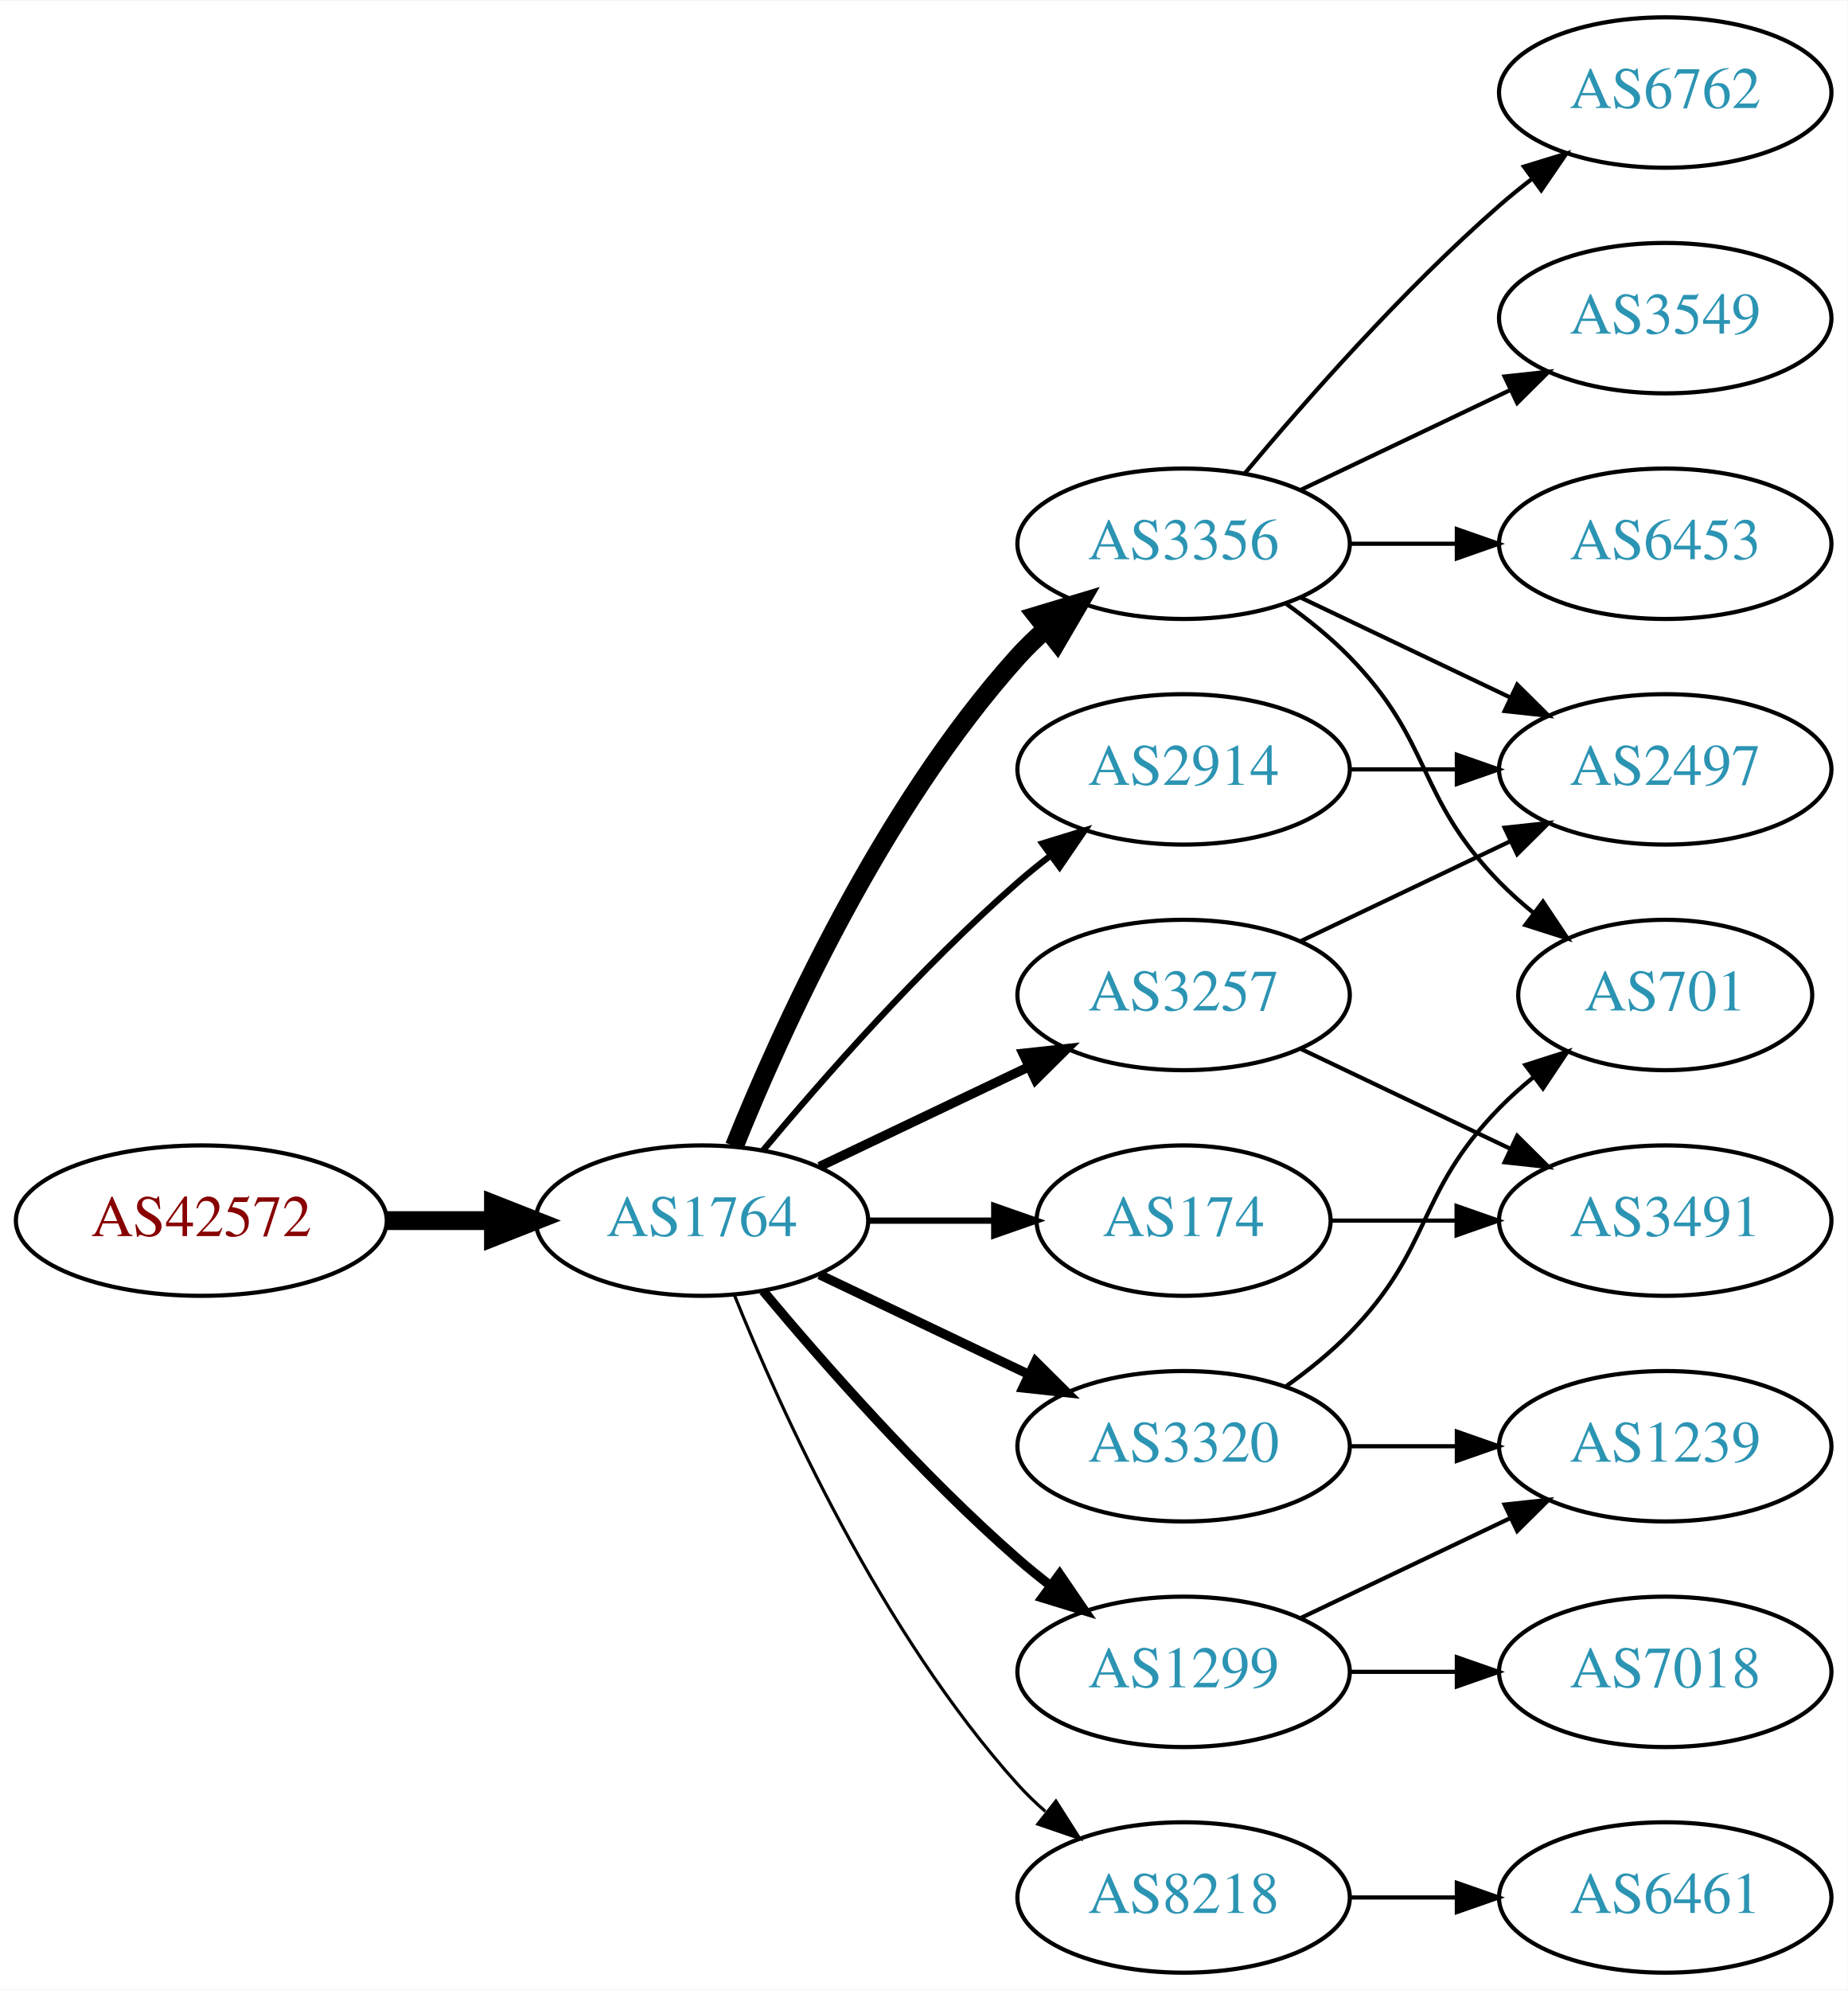
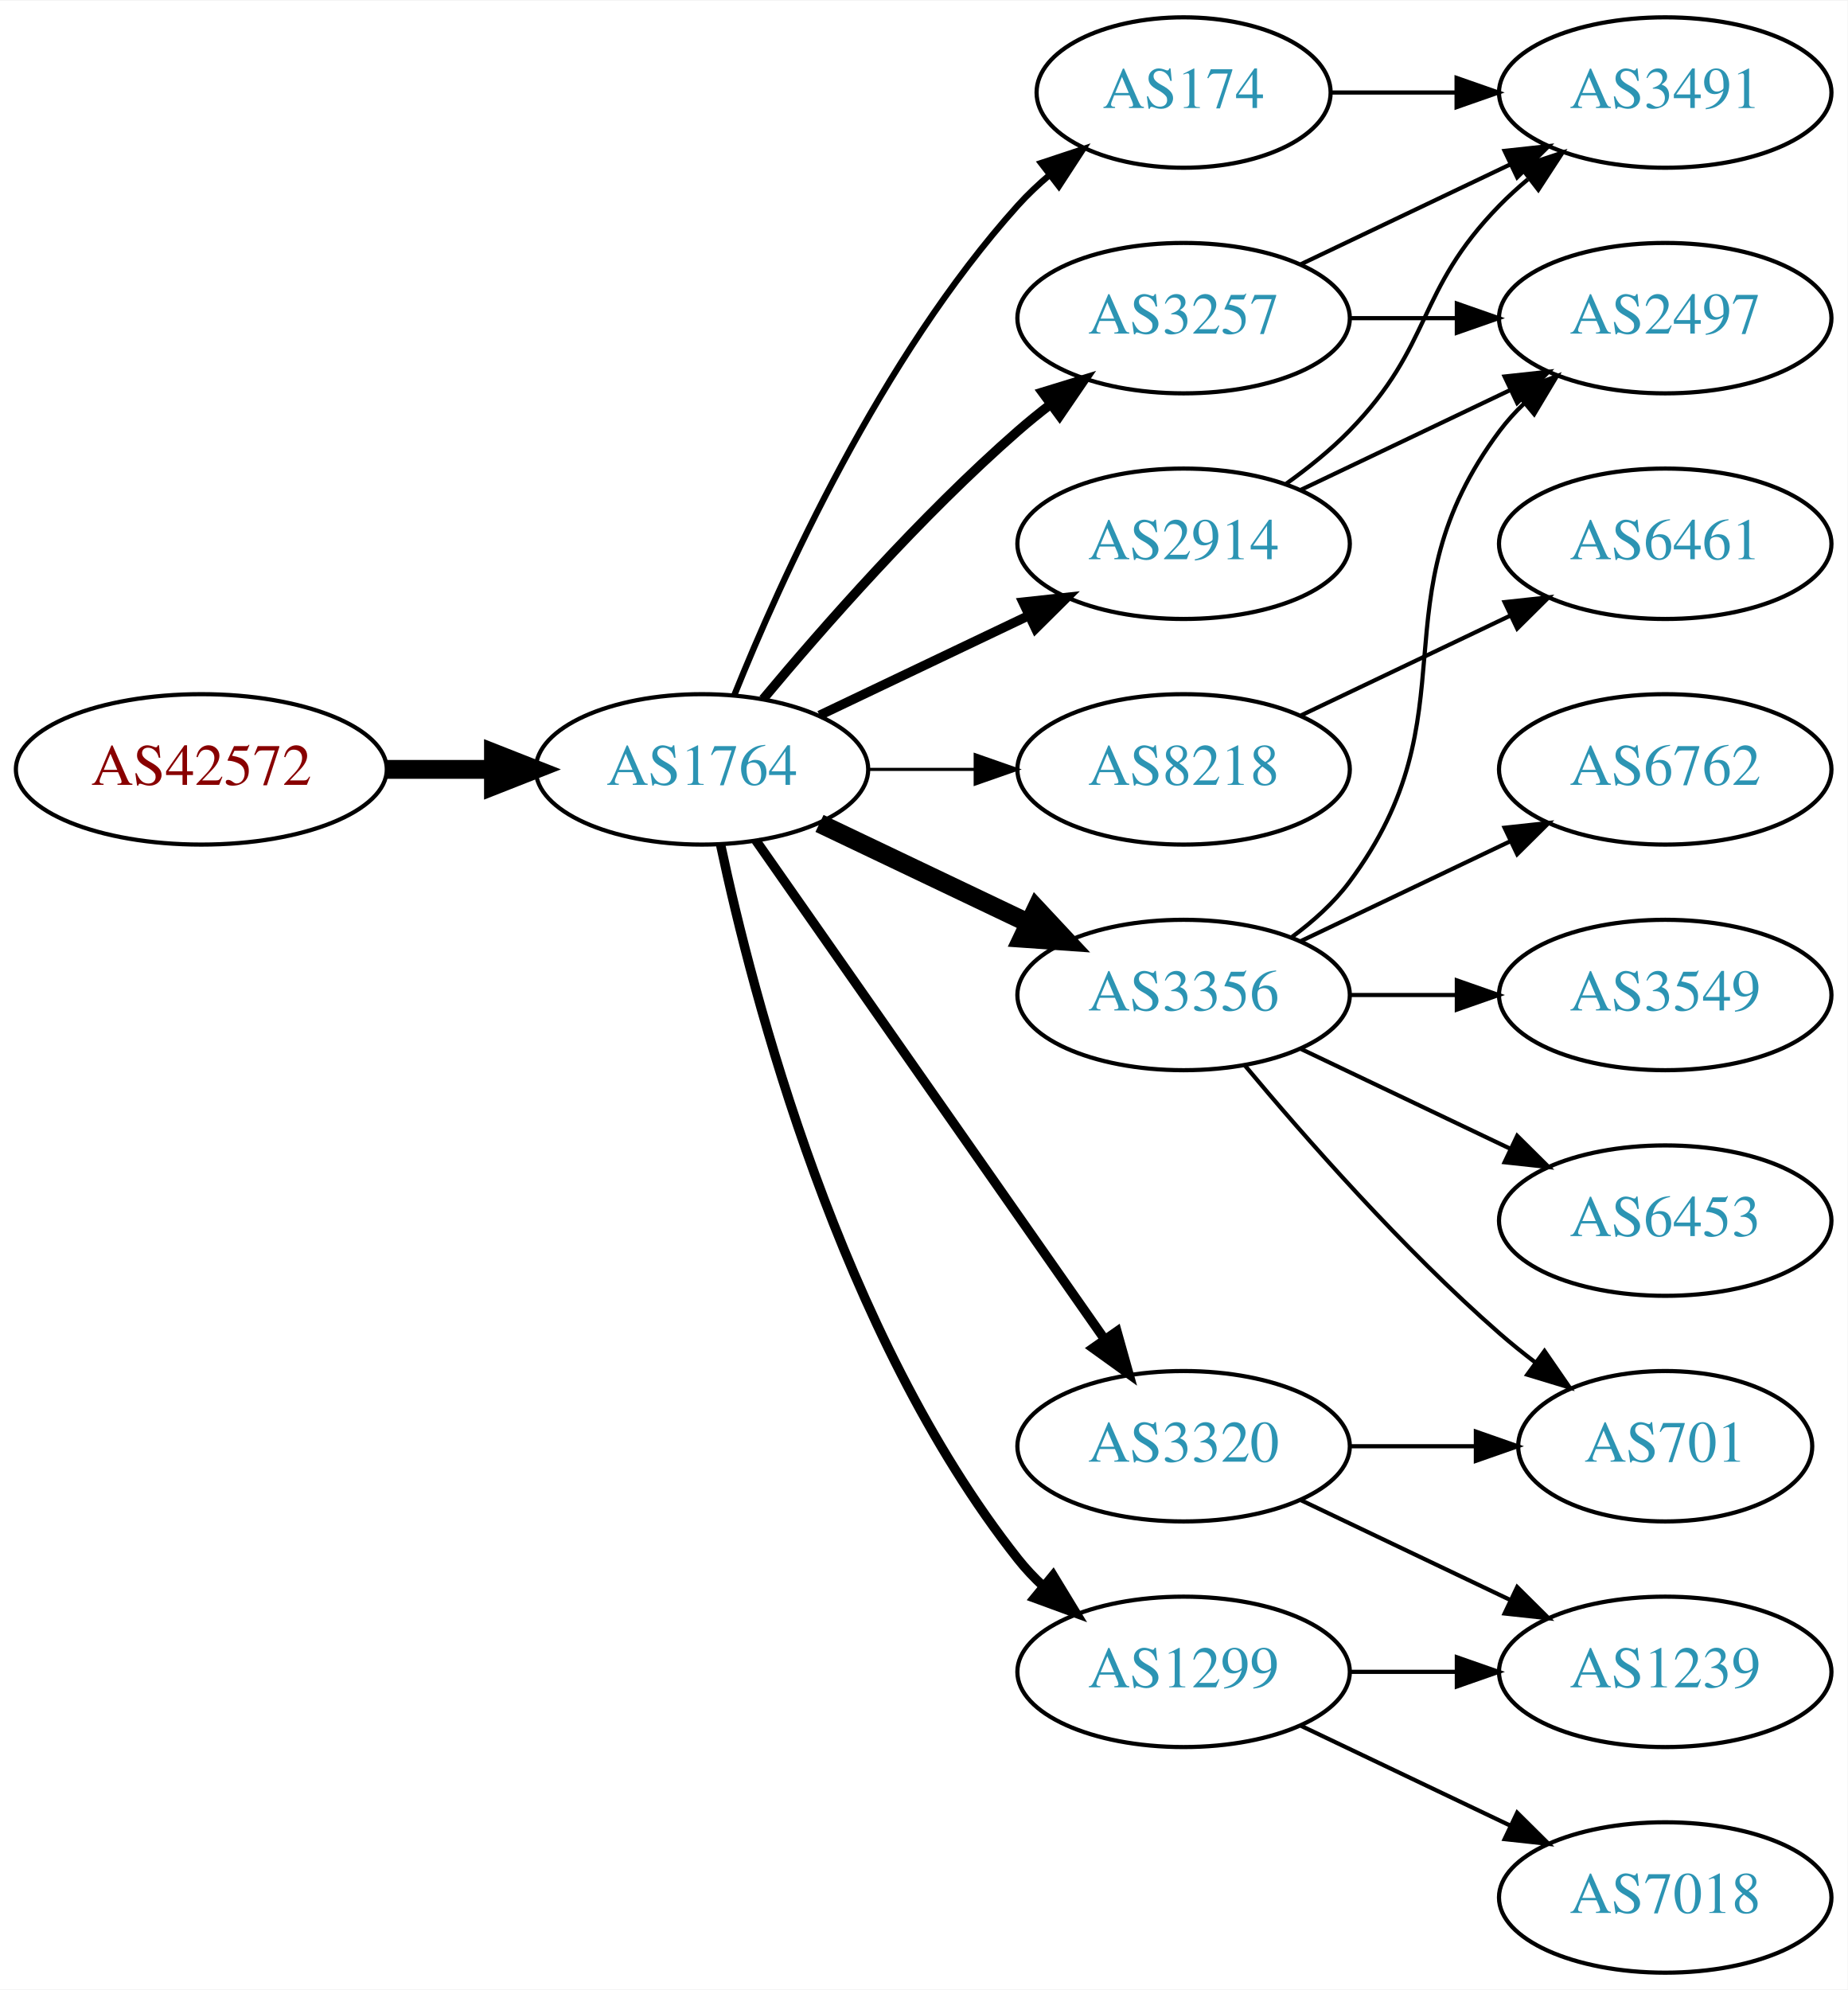
<svg xmlns="http://www.w3.org/2000/svg" xmlns:xlink="http://www.w3.org/1999/xlink" width="442pt" height="476pt" viewBox="0.00 0.00 442.27 476.00">
  <g id="graph0" class="graph" transform="scale(1 1) rotate(0) translate(4 472)">
    <polygon fill="white" stroke="none" points="-4,4 -4,-472 438.271,-472 438.271,4 -4,4" />
    <g id="node1" class="node">
      <g id="a_node1">
        <a xlink:href="/asn/42572" xlink:title="AS42572 ~ abaton EDV-Dienstleistungs GmbH [AT]">
-           <ellipse fill="#ffffff" stroke="black" cx="44.196" cy="-180" rx="44.393" ry="18" />
-           <text text-anchor="middle" x="44.196" y="-176.3" font-family="Times,serif" font-size="14.00" fill="#880000">AS42572</text>
+           <ellipse fill="#ffffff" stroke="black" cx="44.196" cy="-288" rx="44.393" ry="18" />
+           <text text-anchor="middle" x="44.196" y="-284.3" font-family="Times,serif" font-size="14.00" fill="#880000">AS42572</text>
        </a>
      </g>
    </g>
    <g id="node2" class="node">
      <g id="a_node2">
        <a xlink:href="/asn/1764" xlink:title="AS1764 ~ NEXTLAYER-AS [AT]">
-           <ellipse fill="#ffffff" stroke="black" cx="164.039" cy="-180" rx="39.794" ry="18" />
-           <text text-anchor="middle" x="164.039" y="-176.3" font-family="Times,serif" font-size="14.00" fill="#2c94b3">AS1764</text>
+           <ellipse fill="#ffffff" stroke="black" cx="164.039" cy="-288" rx="39.794" ry="18" />
+           <text text-anchor="middle" x="164.039" y="-284.3" font-family="Times,serif" font-size="14.00" fill="#2c94b3">AS1764</text>
        </a>
      </g>
    </g>
    <g id="edge1" class="edge">
-       <path fill="none" stroke="black" stroke-width="4.5" d="M88.407,-180C96.72,-180 105.482,-180 113.965,-180" />
-       <polygon fill="black" stroke="black" stroke-width="4.5" points="114.123,-183.938 124.123,-180 114.123,-176.063 114.123,-183.938" />
+       <path fill="none" stroke="black" stroke-width="4.5" d="M88.407,-288C96.72,-288 105.482,-288 113.965,-288" />
+       <polygon fill="black" stroke="black" stroke-width="4.5" points="114.123,-291.938 124.123,-288 114.123,-284.063 114.123,-291.938" />
    </g>
    <g id="node3" class="node">
      <g id="a_node3">
-         <a xlink:href="/asn/3356" xlink:title="AS3356 ~ Level 3 Parent, LLC [US]">
+         <a xlink:href="/asn/2914" xlink:title="AS2914 ~ NTT America, Inc. [US]">
          <ellipse fill="#ffffff" stroke="black" cx="279.332" cy="-342" rx="39.794" ry="18" />
-           <text text-anchor="middle" x="279.332" y="-338.3" font-family="Times,serif" font-size="14.00" fill="#2c94b3">AS3356</text>
+           <text text-anchor="middle" x="279.332" y="-338.3" font-family="Times,serif" font-size="14.00" fill="#2c94b3">AS2914</text>
        </a>
      </g>
    </g>
    <g id="edge2" class="edge">
-       <path fill="none" stroke="black" stroke-width="4.5" d="M171.786,-197.787C182.837,-225.243 206.891,-278.578 239.685,-315 241.688,-317.224 243.906,-319.363 246.239,-321.397" />
-       <polygon fill="black" stroke="black" stroke-width="4.5" points="244.166,-324.777 254.458,-327.873 249.04,-318.591 244.166,-324.777" />
+       <path fill="none" stroke="black" stroke-width="2.25" d="M192.175,-300.934C207.169,-308.081 225.99,-317.052 242.213,-324.785" />
+       <polygon fill="black" stroke="black" stroke-width="2.25" points="240.884,-328.028 251.417,-329.171 243.895,-321.709 240.884,-328.028" />
    </g>
    <g id="node4" class="node">
      <g id="a_node4">
-         <a xlink:href="/asn/174" xlink:title="AS174 ~ Cogent Communications [US]">
-           <ellipse fill="#ffffff" stroke="black" cx="279.332" cy="-180" rx="35.194" ry="18" />
-           <text text-anchor="middle" x="279.332" y="-176.3" font-family="Times,serif" font-size="14.00" fill="#2c94b3">AS174</text>
+         <a xlink:href="/asn/8218" xlink:title="AS8218 ~ legacy Neotelecoms [FR]">
+           <ellipse fill="#ffffff" stroke="black" cx="279.332" cy="-288" rx="39.794" ry="18" />
+           <text text-anchor="middle" x="279.332" y="-284.3" font-family="Times,serif" font-size="14.00" fill="#2c94b3">AS8218</text>
        </a>
      </g>
    </g>
    <g id="edge3" class="edge">
-       <path fill="none" stroke="black" stroke-width="1.5" d="M203.711,-180C213.416,-180 223.907,-180 233.87,-180" />
-       <polygon fill="black" stroke="black" stroke-width="1.5" points="234.006,-183.5 244.006,-180 234.006,-176.5 234.006,-183.5" />
+       <path fill="none" stroke="black" stroke-width="0.75" d="M203.711,-288C211.914,-288 220.678,-288 229.21,-288" />
+       <polygon fill="black" stroke="black" stroke-width="0.75" points="229.449,-291.5 239.449,-288 229.449,-284.5 229.449,-291.5" />
    </g>
    <g id="node5" class="node">
      <g id="a_node5">
-         <a xlink:href="/asn/3257" xlink:title="AS3257 ~ GTT [DE]">
+         <a xlink:href="/asn/3356" xlink:title="AS3356 ~ Level 3 Parent, LLC [US]">
          <ellipse fill="#ffffff" stroke="black" cx="279.332" cy="-234" rx="39.794" ry="18" />
-           <text text-anchor="middle" x="279.332" y="-230.3" font-family="Times,serif" font-size="14.00" fill="#2c94b3">AS3257</text>
+           <text text-anchor="middle" x="279.332" y="-230.3" font-family="Times,serif" font-size="14.00" fill="#2c94b3">AS3356</text>
        </a>
      </g>
    </g>
    <g id="edge4" class="edge">
-       <path fill="none" stroke="black" stroke-width="2.25" d="M192.175,-192.934C207.169,-200.081 225.99,-209.052 242.213,-216.785" />
-       <polygon fill="black" stroke="black" stroke-width="2.25" points="240.884,-220.028 251.417,-221.171 243.895,-213.709 240.884,-220.028" />
+       <path fill="none" stroke="black" stroke-width="4.5" d="M192.175,-275.066C207.169,-267.919 225.99,-258.948 242.213,-251.215" />
+       <polygon fill="black" stroke="black" stroke-width="4.5" points="244.084,-254.686 251.417,-246.829 240.695,-247.577 244.084,-254.686" />
    </g>
    <g id="node6" class="node">
      <g id="a_node6">
-         <a xlink:href="/asn/2914" xlink:title="AS2914 ~ NTT America, Inc. [US]">
-           <ellipse fill="#ffffff" stroke="black" cx="279.332" cy="-288" rx="39.794" ry="18" />
-           <text text-anchor="middle" x="279.332" y="-284.3" font-family="Times,serif" font-size="14.00" fill="#2c94b3">AS2914</text>
+         <a xlink:href="/asn/174" xlink:title="AS174 ~ Cogent Communications [US]">
+           <ellipse fill="#ffffff" stroke="black" cx="279.332" cy="-450" rx="35.194" ry="18" />
+           <text text-anchor="middle" x="279.332" y="-446.3" font-family="Times,serif" font-size="14.00" fill="#2c94b3">AS174</text>
        </a>
      </g>
    </g>
    <g id="edge5" class="edge">
-       <path fill="none" stroke="black" stroke-width="1.5" d="M178.669,-196.817C192.951,-213.929 216.498,-240.745 239.685,-261 242.151,-263.154 244.789,-265.294 247.487,-267.372" />
-       <polygon fill="black" stroke="black" stroke-width="1.5" points="245.512,-270.264 255.641,-273.37 249.66,-264.625 245.512,-270.264" />
+       <path fill="none" stroke="black" stroke-width="1.5" d="M171.786,-305.787C182.837,-333.243 206.891,-386.578 239.685,-423 242.001,-425.572 244.606,-428.03 247.341,-430.343" />
+       <polygon fill="black" stroke="black" stroke-width="1.5" points="245.207,-433.117 255.264,-436.448 249.479,-427.572 245.207,-433.117" />
    </g>
    <g id="node7" class="node">
      <g id="a_node7">
+         <a xlink:href="/asn/3257" xlink:title="AS3257 ~ GTT [DE]">
+           <ellipse fill="#ffffff" stroke="black" cx="279.332" cy="-396" rx="39.794" ry="18" />
+           <text text-anchor="middle" x="279.332" y="-392.3" font-family="Times,serif" font-size="14.00" fill="#2c94b3">AS3257</text>
+         </a>
+       </g>
+     </g>
+     <g id="edge6" class="edge">
+       <path fill="none" stroke="black" stroke-width="2.25" d="M178.669,-304.817C192.951,-321.929 216.498,-348.745 239.685,-369 242.151,-371.154 244.789,-373.294 247.487,-375.372" />
+       <polygon fill="black" stroke="black" stroke-width="2.25" points="245.512,-378.264 255.641,-381.37 249.66,-372.625 245.512,-378.264" />
+     </g>
+     <g id="node8" class="node">
+       <g id="a_node8">
        <a xlink:href="/asn/1299" xlink:title="AS1299 ~ Telia Carrier [EU]">
          <ellipse fill="#ffffff" stroke="black" cx="279.332" cy="-72" rx="39.794" ry="18" />
          <text text-anchor="middle" x="279.332" y="-68.3" font-family="Times,serif" font-size="14.00" fill="#2c94b3">AS1299</text>
        </a>
      </g>
    </g>
-     <g id="edge6" class="edge">
-       <path fill="none" stroke="black" stroke-width="2.25" d="M178.669,-163.183C192.951,-146.071 216.498,-119.255 239.685,-99 242.151,-96.846 244.789,-94.706 247.487,-92.628" />
-       <polygon fill="black" stroke="black" stroke-width="2.25" points="249.66,-95.375 255.641,-86.63 245.512,-89.736 249.66,-95.375" />
-     </g>
-     <g id="node8" class="node">
-       <g id="a_node8">
+     <g id="edge7" class="edge">
+       <path fill="none" stroke="black" stroke-width="2.25" d="M168.529,-269.84C176.16,-233.97 197.152,-152.845 239.685,-99 241.493,-96.712 243.545,-94.538 245.74,-92.49" />
+       <polygon fill="black" stroke="black" stroke-width="2.25" points="248.094,-95.086 253.6,-86.034 243.651,-89.677 248.094,-95.086" />
+     </g>
+     <g id="node9" class="node">
+       <g id="a_node9">
        <a xlink:href="/asn/3320" xlink:title="AS3320 ~ DTAG [DE]">
          <ellipse fill="#ffffff" stroke="black" cx="279.332" cy="-126" rx="39.794" ry="18" />
          <text text-anchor="middle" x="279.332" y="-122.3" font-family="Times,serif" font-size="14.00" fill="#2c94b3">AS3320</text>
        </a>
      </g>
    </g>
-     <g id="edge7" class="edge">
-       <path fill="none" stroke="black" stroke-width="2.25" d="M192.175,-167.066C207.169,-159.919 225.99,-150.948 242.213,-143.215" />
-       <polygon fill="black" stroke="black" stroke-width="2.25" points="243.895,-146.291 251.417,-138.829 240.884,-139.972 243.895,-146.291" />
-     </g>
-     <g id="node9" class="node">
-       <g id="a_node9">
-         <a xlink:href="/asn/8218" xlink:title="AS8218 ~ legacy Neotelecoms [FR]">
-           <ellipse fill="#ffffff" stroke="black" cx="279.332" cy="-18" rx="39.794" ry="18" />
-           <text text-anchor="middle" x="279.332" y="-14.3" font-family="Times,serif" font-size="14.00" fill="#2c94b3">AS8218</text>
-         </a>
-       </g>
-     </g>
    <g id="edge8" class="edge">
-       <path fill="none" stroke="black" stroke-width="0.75" d="M171.786,-162.213C182.837,-134.757 206.891,-81.422 239.685,-45 241.688,-42.776 243.906,-40.637 246.239,-38.603" />
-       <polygon fill="black" stroke="black" stroke-width="0.75" points="248.769,-41.065 254.458,-32.127 244.437,-35.567 248.769,-41.065" />
+       <path fill="none" stroke="black" stroke-width="2.25" d="M176.949,-270.969C196.871,-242.483 237.06,-185.015 260.41,-151.626" />
+       <polygon fill="black" stroke="black" stroke-width="2.25" points="263.377,-153.491 266.24,-143.29 257.641,-149.479 263.377,-153.491" />
+     </g>
+     <g id="node15" class="node">
+       <g id="a_node15">
+         <a xlink:href="/asn/2497" xlink:title="AS2497 ~ Internet Initiative Japan Inc. [JP]">
+           <ellipse fill="#ffffff" stroke="black" cx="394.625" cy="-396" rx="39.794" ry="18" />
+           <text text-anchor="middle" x="394.625" y="-392.3" font-family="Times,serif" font-size="14.00" fill="#2c94b3">AS2497</text>
+         </a>
+       </g>
+     </g>
+     <g id="edge16" class="edge">
+       <path fill="none" stroke="black" d="M307.468,-354.934C322.462,-362.081 341.283,-371.052 357.506,-378.785" />
+       <polygon fill="black" stroke="black" points="356.177,-382.028 366.71,-383.171 359.188,-375.709 356.177,-382.028" />
+     </g>
+     <g id="node16" class="node">
+       <g id="a_node16">
+         <a xlink:href="/asn/3491" xlink:title="AS3491 ~ PCCW Global, Inc. [US]">
+           <ellipse fill="#ffffff" stroke="black" cx="394.625" cy="-450" rx="39.794" ry="18" />
+           <text text-anchor="middle" x="394.625" y="-446.3" font-family="Times,serif" font-size="14.00" fill="#2c94b3">AS3491</text>
+         </a>
+       </g>
+     </g>
+     <g id="edge17" class="edge">
+       <path fill="none" stroke="black" d="M303.926,-356.389C309.182,-360.148 314.513,-364.437 318.978,-369 339.151,-389.617 334.806,-402.383 354.978,-423 357.071,-425.139 359.354,-427.218 361.731,-429.21" />
+       <polygon fill="black" stroke="black" points="359.974,-432.275 370.031,-435.611 364.249,-426.732 359.974,-432.275" />
    </g>
    <g id="node10" class="node">
      <g id="a_node10">
-         <a xlink:href="/asn/6762" xlink:title="AS6762 ~ TELECOM ITALIA SPARKLE S.p.A. [IT]">
-           <ellipse fill="#ffffff" stroke="black" cx="394.625" cy="-450" rx="39.794" ry="18" />
-           <text text-anchor="middle" x="394.625" y="-446.3" font-family="Times,serif" font-size="14.00" fill="#2c94b3">AS6762</text>
+         <a xlink:href="/asn/6461" xlink:title="AS6461 ~ Zayo Bandwidth [US]">
+           <ellipse fill="#ffffff" stroke="black" cx="394.625" cy="-342" rx="39.794" ry="18" />
+           <text text-anchor="middle" x="394.625" y="-338.3" font-family="Times,serif" font-size="14.00" fill="#2c94b3">AS6461</text>
        </a>
      </g>
    </g>
    <g id="edge9" class="edge">
-       <path fill="none" stroke="black" d="M293.962,-358.817C308.244,-375.929 331.791,-402.745 354.978,-423 357.444,-425.154 360.082,-427.294 362.78,-429.372" />
-       <polygon fill="black" stroke="black" points="360.805,-432.264 370.934,-435.37 364.953,-426.625 360.805,-432.264" />
+       <path fill="none" stroke="black" d="M307.468,-300.934C322.462,-308.081 341.283,-317.052 357.506,-324.785" />
+       <polygon fill="black" stroke="black" points="356.177,-328.028 366.71,-329.171 359.188,-321.709 356.177,-328.028" />
    </g>
    <g id="node11" class="node">
      <g id="a_node11">
-         <a xlink:href="/asn/3549" xlink:title="AS3549 ~ Level 3 Parent, LLC [US]">
-           <ellipse fill="#ffffff" stroke="black" cx="394.625" cy="-396" rx="39.794" ry="18" />
-           <text text-anchor="middle" x="394.625" y="-392.3" font-family="Times,serif" font-size="14.00" fill="#2c94b3">AS3549</text>
+         <a xlink:href="/asn/6762" xlink:title="AS6762 ~ TELECOM ITALIA SPARKLE S.p.A. [IT]">
+           <ellipse fill="#ffffff" stroke="black" cx="394.625" cy="-288" rx="39.794" ry="18" />
+           <text text-anchor="middle" x="394.625" y="-284.3" font-family="Times,serif" font-size="14.00" fill="#2c94b3">AS6762</text>
        </a>
      </g>
    </g>
    <g id="edge10" class="edge">
-       <path fill="none" stroke="black" d="M307.468,-354.934C322.462,-362.081 341.283,-371.052 357.506,-378.785" />
-       <polygon fill="black" stroke="black" points="356.177,-382.028 366.71,-383.171 359.188,-375.709 356.177,-382.028" />
+       <path fill="none" stroke="black" d="M307.468,-246.934C322.462,-254.081 341.283,-263.052 357.506,-270.785" />
+       <polygon fill="black" stroke="black" points="356.177,-274.028 366.71,-275.171 359.188,-267.709 356.177,-274.028" />
    </g>
    <g id="node12" class="node">
      <g id="a_node12">
-         <a xlink:href="/asn/2497" xlink:title="AS2497 ~ Internet Initiative Japan Inc. [JP]">
-           <ellipse fill="#ffffff" stroke="black" cx="394.625" cy="-288" rx="39.794" ry="18" />
-           <text text-anchor="middle" x="394.625" y="-284.3" font-family="Times,serif" font-size="14.00" fill="#2c94b3">AS2497</text>
+         <a xlink:href="/asn/3549" xlink:title="AS3549 ~ Level 3 Parent, LLC [US]">
+           <ellipse fill="#ffffff" stroke="black" cx="394.625" cy="-234" rx="39.794" ry="18" />
+           <text text-anchor="middle" x="394.625" y="-230.3" font-family="Times,serif" font-size="14.00" fill="#2c94b3">AS3549</text>
        </a>
      </g>
    </g>
    <g id="edge11" class="edge">
-       <path fill="none" stroke="black" d="M307.468,-329.066C322.462,-321.919 341.283,-312.948 357.506,-305.215" />
-       <polygon fill="black" stroke="black" points="359.188,-308.291 366.71,-300.829 356.177,-301.972 359.188,-308.291" />
+       <path fill="none" stroke="black" d="M319.004,-234C327.207,-234 335.971,-234 344.503,-234" />
+       <polygon fill="black" stroke="black" points="344.742,-237.5 354.742,-234 344.742,-230.5 344.742,-237.5" />
    </g>
    <g id="node13" class="node">
      <g id="a_node13">
        <a xlink:href="/asn/701" xlink:title="AS701 ~ UUNET [US]">
-           <ellipse fill="#ffffff" stroke="black" cx="394.625" cy="-234" rx="35.194" ry="18" />
-           <text text-anchor="middle" x="394.625" y="-230.3" font-family="Times,serif" font-size="14.00" fill="#2c94b3">AS701</text>
+           <ellipse fill="#ffffff" stroke="black" cx="394.625" cy="-126" rx="35.194" ry="18" />
+           <text text-anchor="middle" x="394.625" y="-122.3" font-family="Times,serif" font-size="14.00" fill="#2c94b3">AS701</text>
        </a>
      </g>
    </g>
    <g id="edge12" class="edge">
-       <path fill="none" stroke="black" d="M303.926,-327.611C309.182,-323.852 314.513,-319.563 318.978,-315 339.151,-294.383 334.806,-281.617 354.978,-261 357.457,-258.466 360.204,-256.017 363.056,-253.696" />
-       <polygon fill="black" stroke="black" points="365.359,-256.343 371.242,-247.532 361.148,-250.752 365.359,-256.343" />
+       <path fill="none" stroke="black" d="M293.962,-217.183C308.244,-200.071 331.791,-173.255 354.978,-153 357.648,-150.668 360.521,-148.352 363.451,-146.114" />
+       <polygon fill="black" stroke="black" points="365.729,-148.784 371.742,-140.061 361.602,-143.13 365.729,-148.784" />
    </g>
    <g id="node14" class="node">
      <g id="a_node14">
        <a xlink:href="/asn/6453" xlink:title="AS6453 ~ TATA COMMUNICATIONS (AMERICA) INC [US]">
-           <ellipse fill="#ffffff" stroke="black" cx="394.625" cy="-342" rx="39.794" ry="18" />
-           <text text-anchor="middle" x="394.625" y="-338.3" font-family="Times,serif" font-size="14.00" fill="#2c94b3">AS6453</text>
+           <ellipse fill="#ffffff" stroke="black" cx="394.625" cy="-180" rx="39.794" ry="18" />
+           <text text-anchor="middle" x="394.625" y="-176.3" font-family="Times,serif" font-size="14.00" fill="#2c94b3">AS6453</text>
        </a>
      </g>
    </g>
    <g id="edge13" class="edge">
-       <path fill="none" stroke="black" d="M319.004,-342C327.207,-342 335.971,-342 344.503,-342" />
-       <polygon fill="black" stroke="black" points="344.742,-345.5 354.742,-342 344.742,-338.5 344.742,-345.5" />
-     </g>
-     <g id="node15" class="node">
-       <g id="a_node15">
-         <a xlink:href="/asn/3491" xlink:title="AS3491 ~ PCCW Global, Inc. [US]">
-           <ellipse fill="#ffffff" stroke="black" cx="394.625" cy="-180" rx="39.794" ry="18" />
-           <text text-anchor="middle" x="394.625" y="-176.3" font-family="Times,serif" font-size="14.00" fill="#2c94b3">AS3491</text>
-         </a>
-       </g>
-     </g>
-     <g id="edge14" class="edge">
-       <path fill="none" stroke="black" d="M314.631,-180C324.008,-180 334.358,-180 344.393,-180" />
-       <polygon fill="black" stroke="black" points="344.681,-183.5 354.681,-180 344.681,-176.5 344.681,-183.5" />
-     </g>
-     <g id="edge15" class="edge">
-       <path fill="none" stroke="black" d="M307.468,-246.934C322.462,-254.081 341.283,-263.052 357.506,-270.785" />
-       <polygon fill="black" stroke="black" points="356.177,-274.028 366.71,-275.171 359.188,-267.709 356.177,-274.028" />
-     </g>
-     <g id="edge16" class="edge">
      <path fill="none" stroke="black" d="M307.468,-221.066C322.462,-213.919 341.283,-204.948 357.506,-197.215" />
      <polygon fill="black" stroke="black" points="359.188,-200.291 366.71,-192.829 356.177,-193.972 359.188,-200.291" />
    </g>
-     <g id="edge17" class="edge">
-       <path fill="none" stroke="black" d="M319.004,-288C327.207,-288 335.971,-288 344.503,-288" />
-       <polygon fill="black" stroke="black" points="344.742,-291.5 354.742,-288 344.742,-284.5 344.742,-291.5" />
-     </g>
-     <g id="node16" class="node">
-       <g id="a_node16">
-         <a xlink:href="/asn/1239" xlink:title="AS1239 ~ Sprint [US]">
-           <ellipse fill="#ffffff" stroke="black" cx="394.625" cy="-126" rx="39.794" ry="18" />
-           <text text-anchor="middle" x="394.625" y="-122.3" font-family="Times,serif" font-size="14.00" fill="#2c94b3">AS1239</text>
-         </a>
-       </g>
+     <g id="edge14" class="edge">
+       <path fill="none" stroke="black" d="M305.262,-247.882C310.338,-251.611 315.256,-256.016 318.978,-261 349.249,-301.542 324.707,-328.458 354.978,-369 356.723,-371.336 358.73,-373.545 360.893,-375.617" />
+       <polygon fill="black" stroke="black" points="358.771,-378.405 368.694,-382.118 363.253,-373.027 358.771,-378.405" />
+     </g>
+     <g id="edge15" class="edge">
+       <path fill="none" stroke="black" d="M314.631,-450C324.008,-450 334.358,-450 344.393,-450" />
+       <polygon fill="black" stroke="black" points="344.681,-453.5 354.681,-450 344.681,-446.5 344.681,-453.5" />
    </g>
    <g id="edge21" class="edge">
-       <path fill="none" stroke="black" d="M307.468,-84.934C322.462,-92.081 341.283,-101.052 357.506,-108.785" />
-       <polygon fill="black" stroke="black" points="356.177,-112.028 366.71,-113.171 359.188,-105.709 356.177,-112.028" />
+       <path fill="none" stroke="black" d="M319.004,-396C327.207,-396 335.971,-396 344.503,-396" />
+       <polygon fill="black" stroke="black" points="344.742,-399.5 354.742,-396 344.742,-392.5 344.742,-399.5" />
+     </g>
+     <g id="edge20" class="edge">
+       <path fill="none" stroke="black" d="M307.468,-408.934C322.462,-416.081 341.283,-425.052 357.506,-432.785" />
+       <polygon fill="black" stroke="black" points="356.177,-436.028 366.71,-437.171 359.188,-429.709 356.177,-436.028" />
    </g>
    <g id="node17" class="node">
      <g id="a_node17">
        <a xlink:href="/asn/7018" xlink:title="AS7018 ~ AT&amp;T Services, Inc. [US]">
+           <ellipse fill="#ffffff" stroke="black" cx="394.625" cy="-18" rx="39.794" ry="18" />
+           <text text-anchor="middle" x="394.625" y="-14.3" font-family="Times,serif" font-size="14.00" fill="#2c94b3">AS7018</text>
+         </a>
+       </g>
+     </g>
+     <g id="edge18" class="edge">
+       <path fill="none" stroke="black" d="M307.468,-59.066C322.462,-51.919 341.283,-42.948 357.506,-35.215" />
+       <polygon fill="black" stroke="black" points="359.188,-38.291 366.71,-30.829 356.177,-31.972 359.188,-38.291" />
+     </g>
+     <g id="node18" class="node">
+       <g id="a_node18">
+         <a xlink:href="/asn/1239" xlink:title="AS1239 ~ Sprint [US]">
          <ellipse fill="#ffffff" stroke="black" cx="394.625" cy="-72" rx="39.794" ry="18" />
-           <text text-anchor="middle" x="394.625" y="-68.3" font-family="Times,serif" font-size="14.00" fill="#2c94b3">AS7018</text>
-         </a>
-       </g>
-     </g>
-     <g id="edge20" class="edge">
+           <text text-anchor="middle" x="394.625" y="-68.3" font-family="Times,serif" font-size="14.00" fill="#2c94b3">AS1239</text>
+         </a>
+       </g>
+     </g>
+     <g id="edge19" class="edge">
      <path fill="none" stroke="black" d="M319.004,-72C327.207,-72 335.971,-72 344.503,-72" />
      <polygon fill="black" stroke="black" points="344.742,-75.5 354.742,-72 344.742,-68.5 344.742,-75.5" />
    </g>
-     <g id="edge18" class="edge">
-       <path fill="none" stroke="black" d="M303.926,-140.389C309.182,-144.148 314.513,-148.437 318.978,-153 339.151,-173.617 334.806,-186.383 354.978,-207 357.457,-209.534 360.204,-211.983 363.056,-214.304" />
-       <polygon fill="black" stroke="black" points="361.148,-217.248 371.242,-220.468 365.359,-211.657 361.148,-217.248" />
-     </g>
-     <g id="edge19" class="edge">
-       <path fill="none" stroke="black" d="M319.004,-126C327.207,-126 335.971,-126 344.503,-126" />
-       <polygon fill="black" stroke="black" points="344.742,-129.5 354.742,-126 344.742,-122.5 344.742,-129.5" />
-     </g>
-     <g id="node18" class="node">
-       <g id="a_node18">
-         <a xlink:href="/asn/6461" xlink:title="AS6461 ~ Zayo Bandwidth [US]">
-           <ellipse fill="#ffffff" stroke="black" cx="394.625" cy="-18" rx="39.794" ry="18" />
-           <text text-anchor="middle" x="394.625" y="-14.3" font-family="Times,serif" font-size="14.00" fill="#2c94b3">AS6461</text>
-         </a>
-       </g>
+     <g id="edge23" class="edge">
+       <path fill="none" stroke="black" d="M319.004,-126C328.709,-126 339.2,-126 349.163,-126" />
+       <polygon fill="black" stroke="black" points="349.299,-129.5 359.299,-126 349.299,-122.5 349.299,-129.5" />
    </g>
    <g id="edge22" class="edge">
-       <path fill="none" stroke="black" d="M319.004,-18C327.207,-18 335.971,-18 344.503,-18" />
-       <polygon fill="black" stroke="black" points="344.742,-21.5 354.742,-18 344.742,-14.5 344.742,-21.5" />
+       <path fill="none" stroke="black" d="M307.468,-113.066C322.462,-105.919 341.283,-96.948 357.506,-89.215" />
+       <polygon fill="black" stroke="black" points="359.188,-92.291 366.71,-84.829 356.177,-85.972 359.188,-92.291" />
    </g>
  </g>
</svg>
